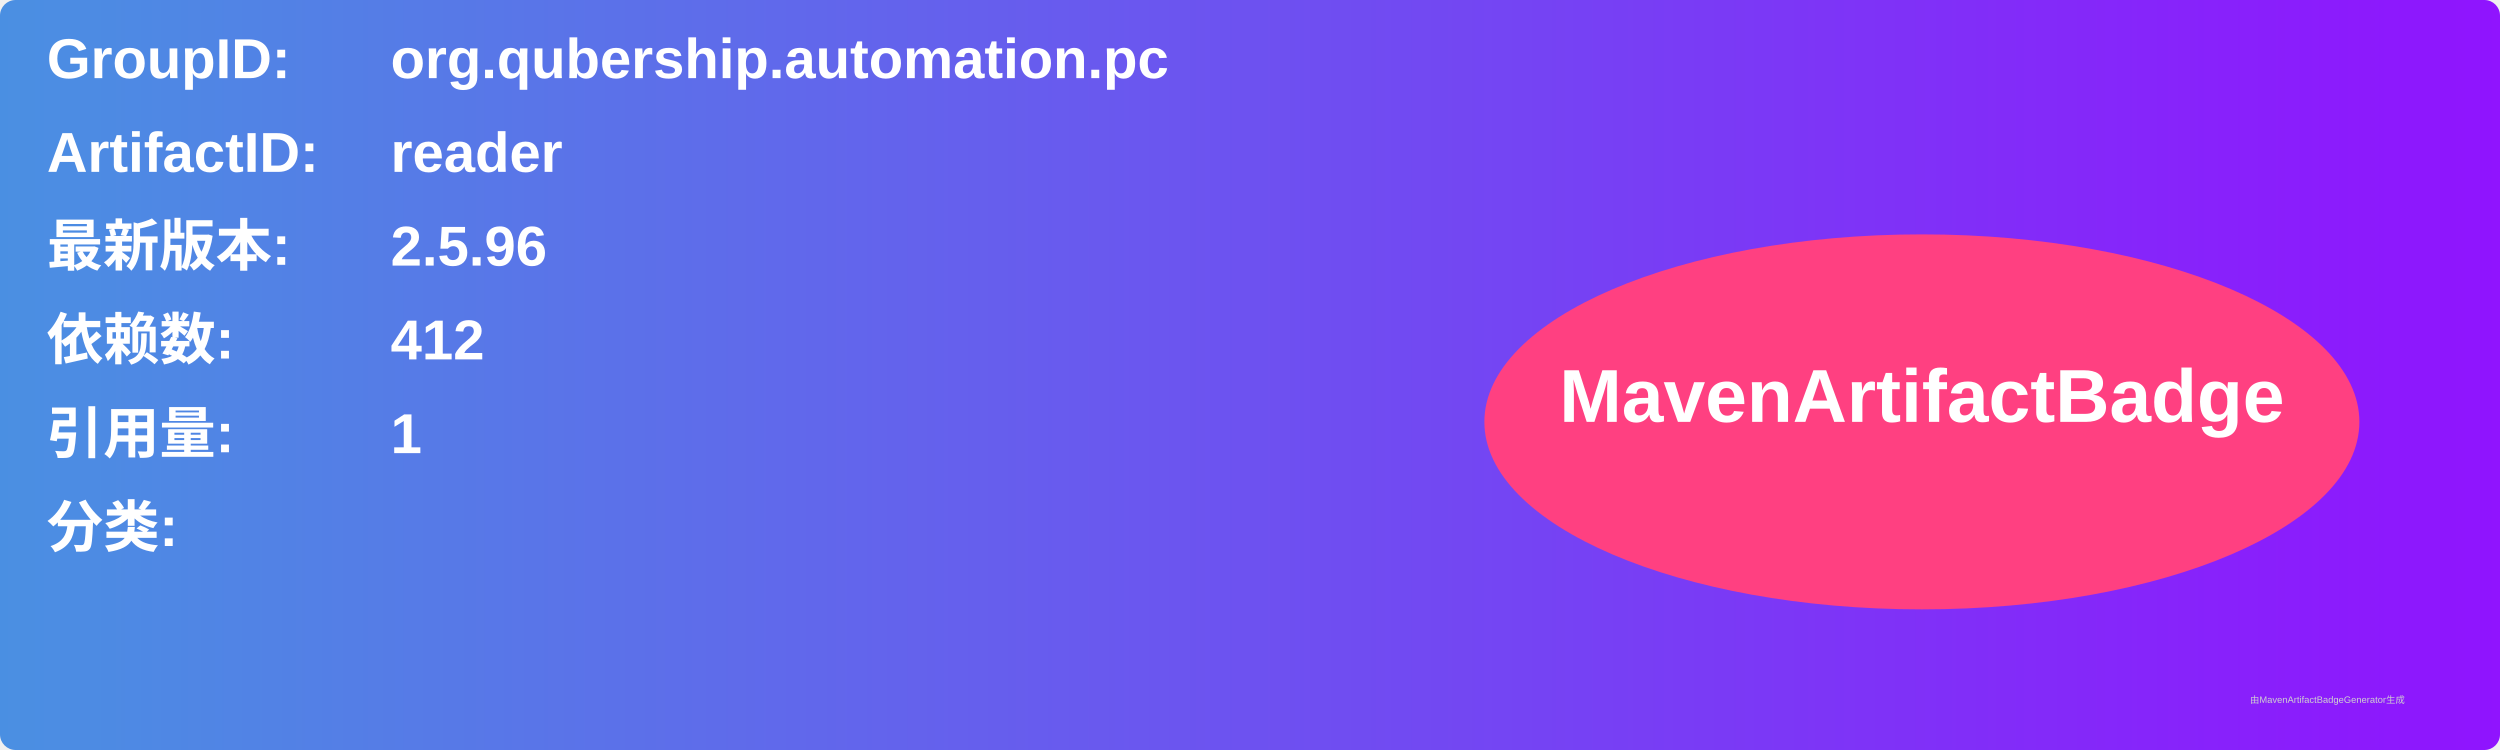
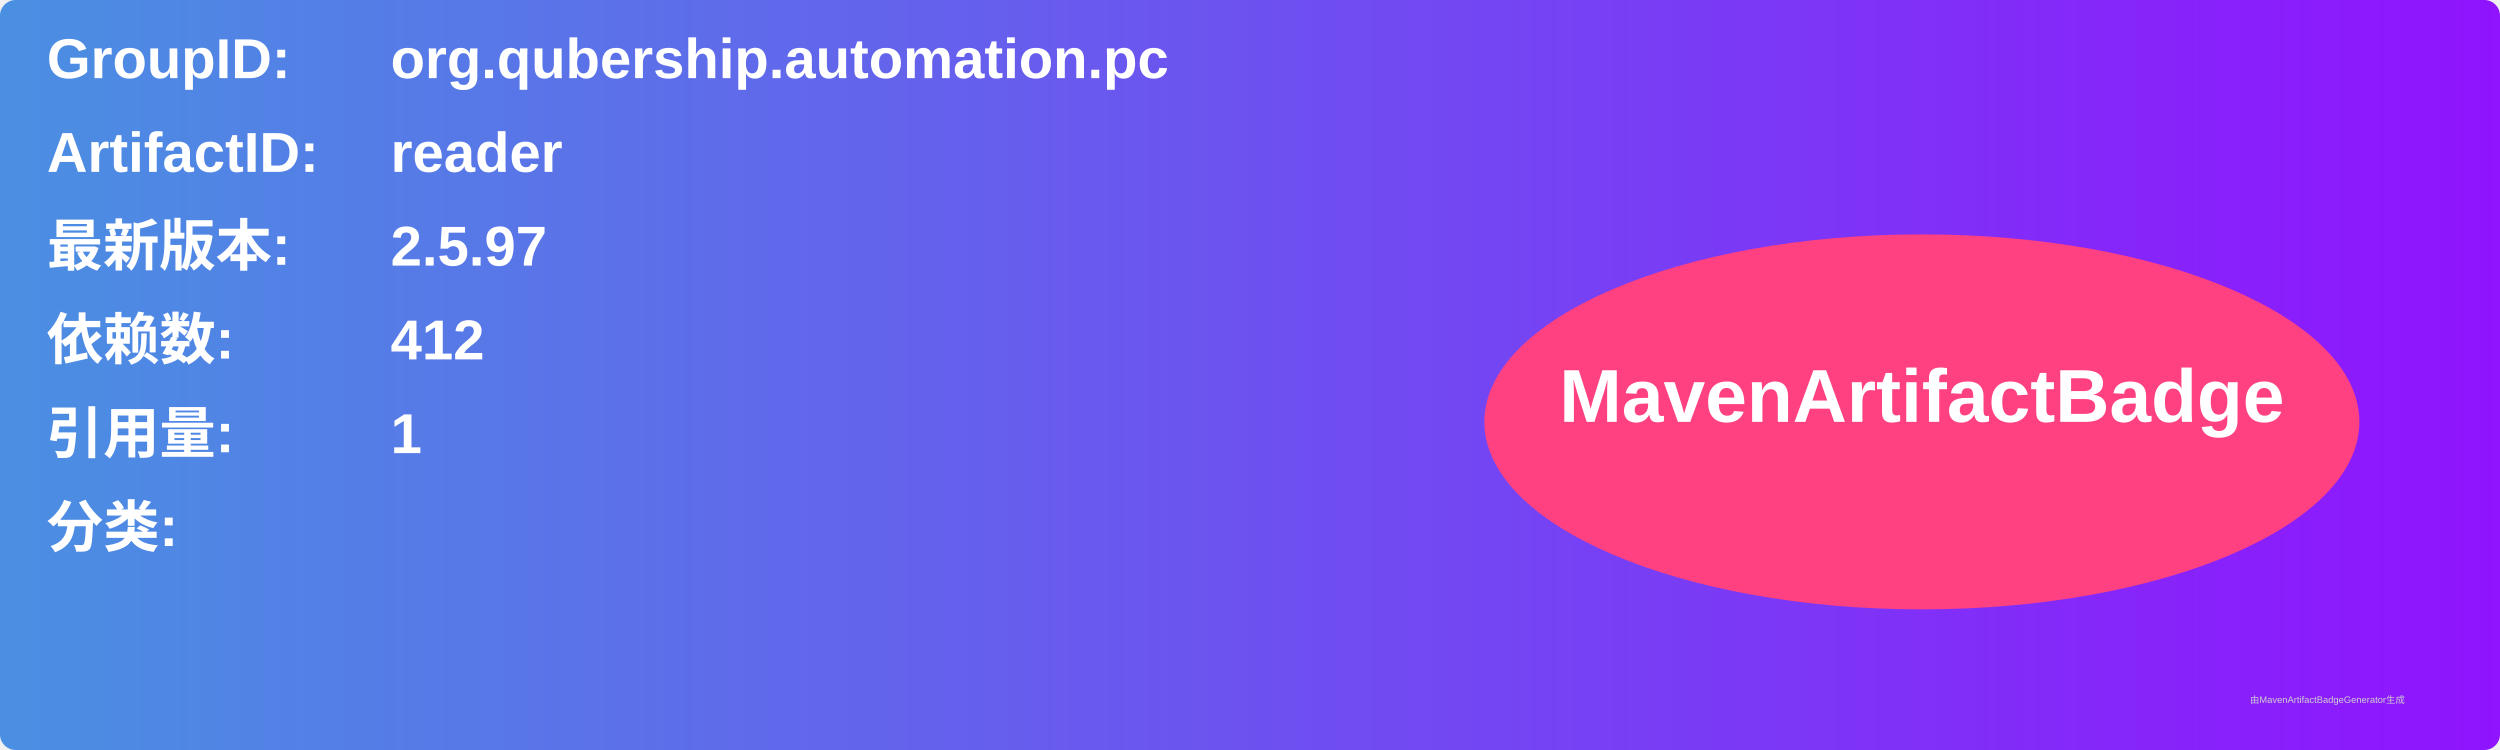
<svg xmlns="http://www.w3.org/2000/svg" width="800" height="240" viewBox="0 0 800 240">
  <linearGradient id="grad" x1="0%" y1="0%" x2="100%" y2="0%">
    <stop offset="0%" stop-color="#4a90e2" />
    <stop offset="100%" stop-color="#9013fe" />
  </linearGradient>
  <rect width="100%" height="100%" rx="5" ry="5" fill="url(#grad)" />
  <g transform="translate(15, 15)">
    <text x="0" y="10" font-family="Arial" font-size="18" fill="white" font-weight="bold" width="260">GroupID:</text>
    <text x="110" y="10" font-family="Arial" font-size="18" fill="white" font-weight="bold" width="460">org.qubership.automation.pc</text>
    <text x="0" y="40" font-family="Arial" font-size="18" fill="white" font-weight="bold" width="260">ArtifactID:</text>
    <text x="110" y="40" font-family="Arial" font-size="18" fill="white" font-weight="bold" width="460">reader</text>
    <text x="0" y="70" font-family="Arial" font-size="18" fill="white" font-weight="bold">最新版本:</text>
    <text x="110" y="70" font-family="Arial" font-size="18" fill="white" font-weight="bold">
-       <tspan font-weight="bold">2.5.96</tspan>
+       <tspan font-weight="bold">2.5.97</tspan>
    </text>
    <text x="0" y="100" font-family="Arial" font-size="18" fill="white" font-weight="bold">依赖数: </text>
    <text x="110" y="100" font-family="Arial" font-size="18" fill="white">
      <tspan font-weight="bold">412</tspan>
    </text>
    <text x="0" y="130" font-family="Arial" font-size="18" fill="white" font-weight="bold">引用量: </text>
    <text x="110" y="130" font-family="Arial" font-size="18" fill="white">
      <tspan font-weight="bold">1</tspan>
    </text>
    <text x="0" y="160" font-family="Arial" font-size="18" fill="white" font-weight="bold">分类:</text>
    <text x="10" y="190" font-family="Arial" font-size="10" fill="white">
      <tspan font-weight="bold" />
    </text>
    <ellipse cx="600" cy="120" rx="140" ry="60" fill="#ff4081" />
    <text x="600" y="120" text-anchor="middle" font-family="Arial" font-size="24" fill="white" font-weight="bold">MavenArtifactBadge</text>
  </g>
  <text x="720" y="225" font-family="Arial" font-size="3" fill="#d0d0d0">由MavenArtifactBadgeGenerator生成</text>
</svg>
